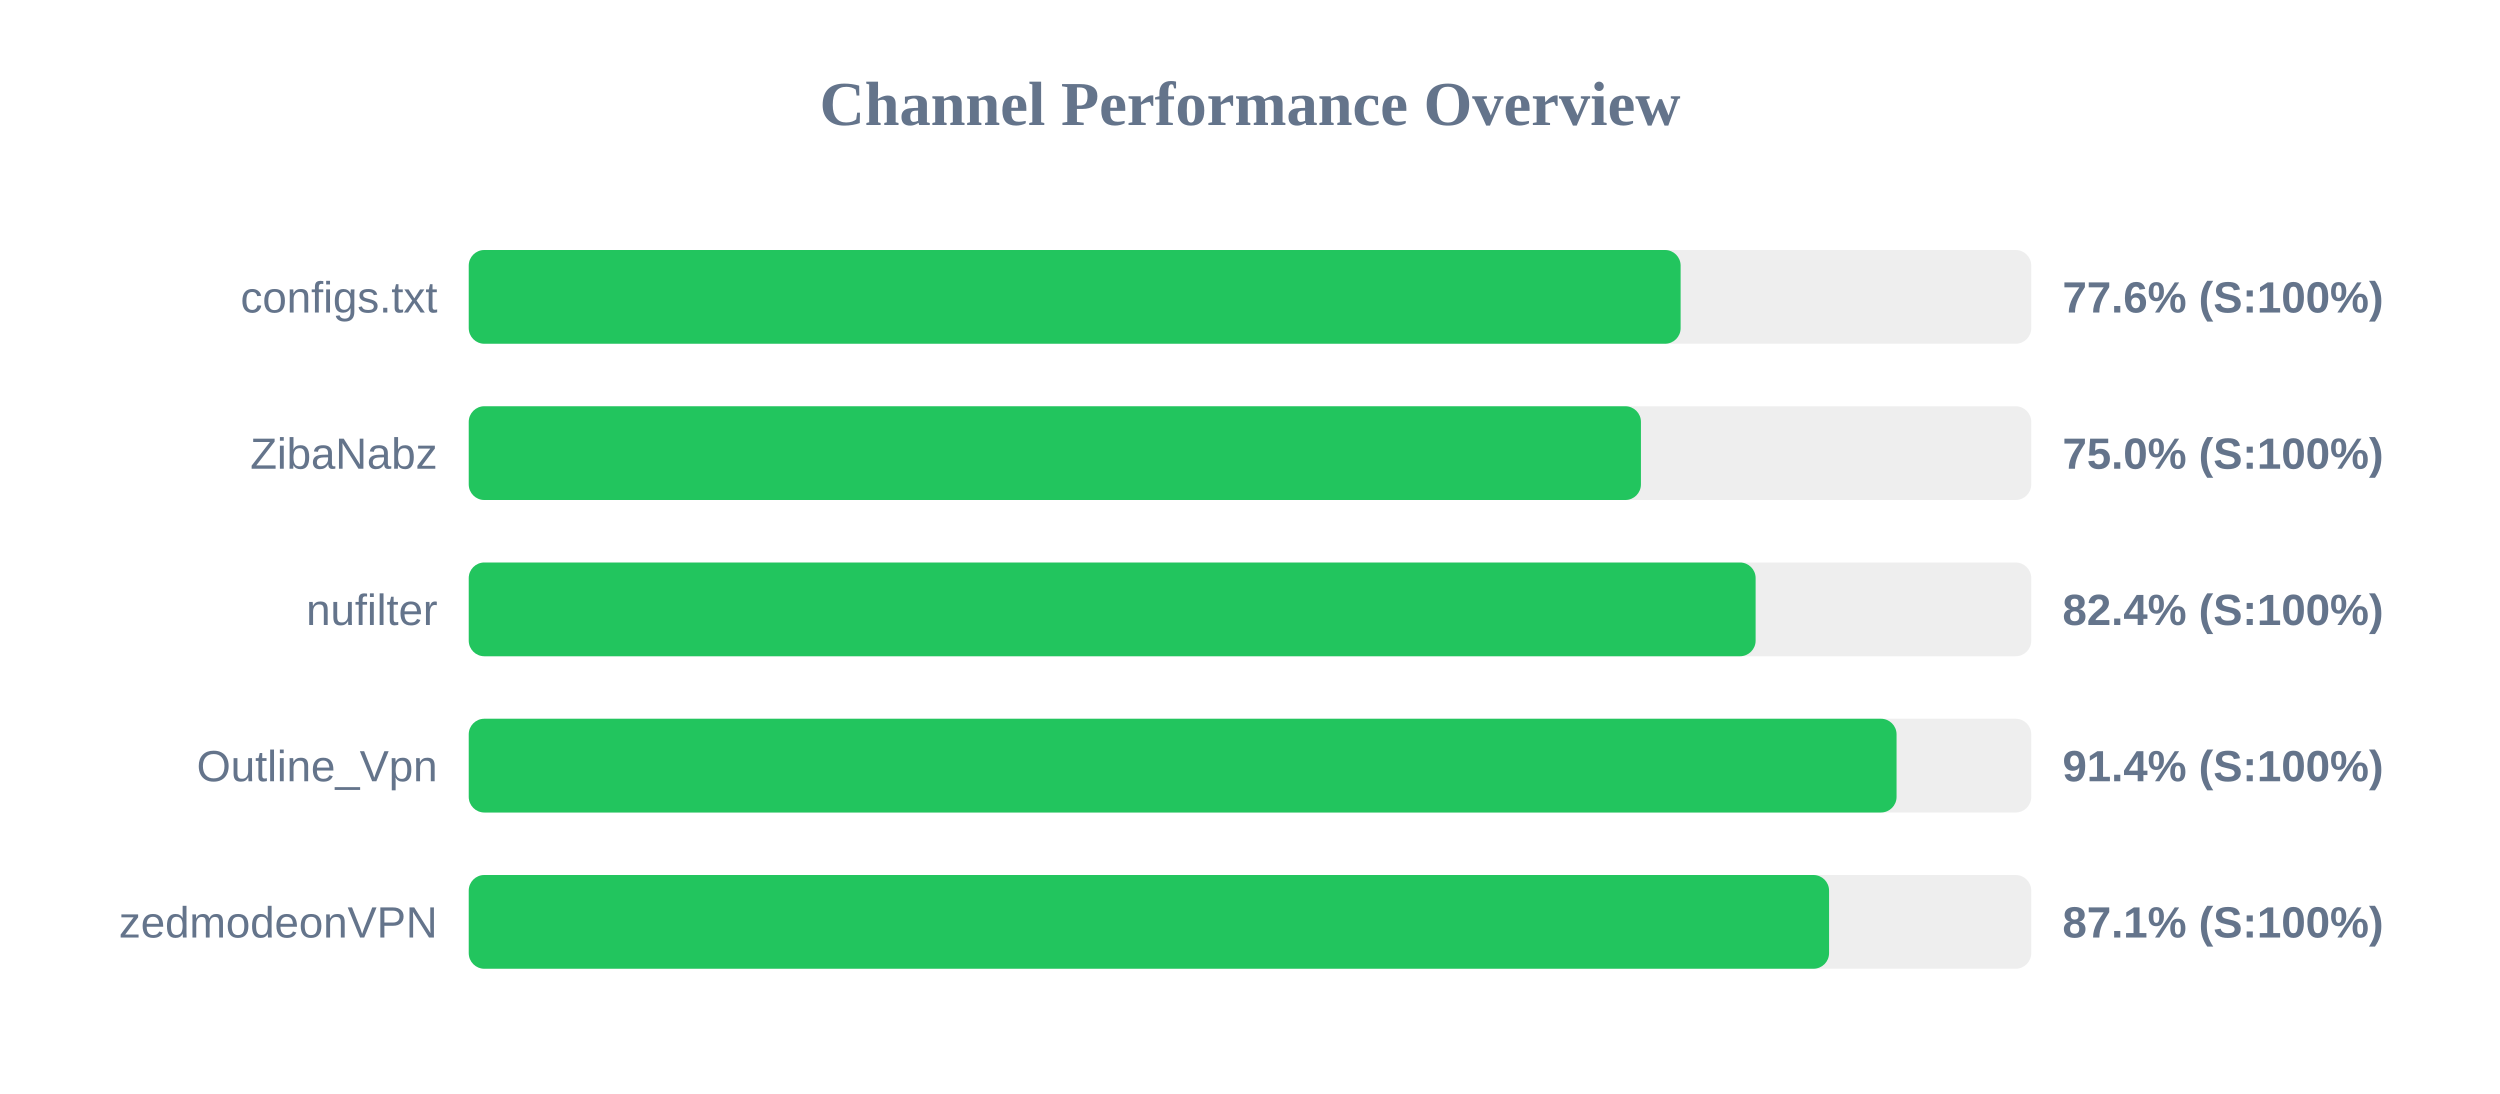
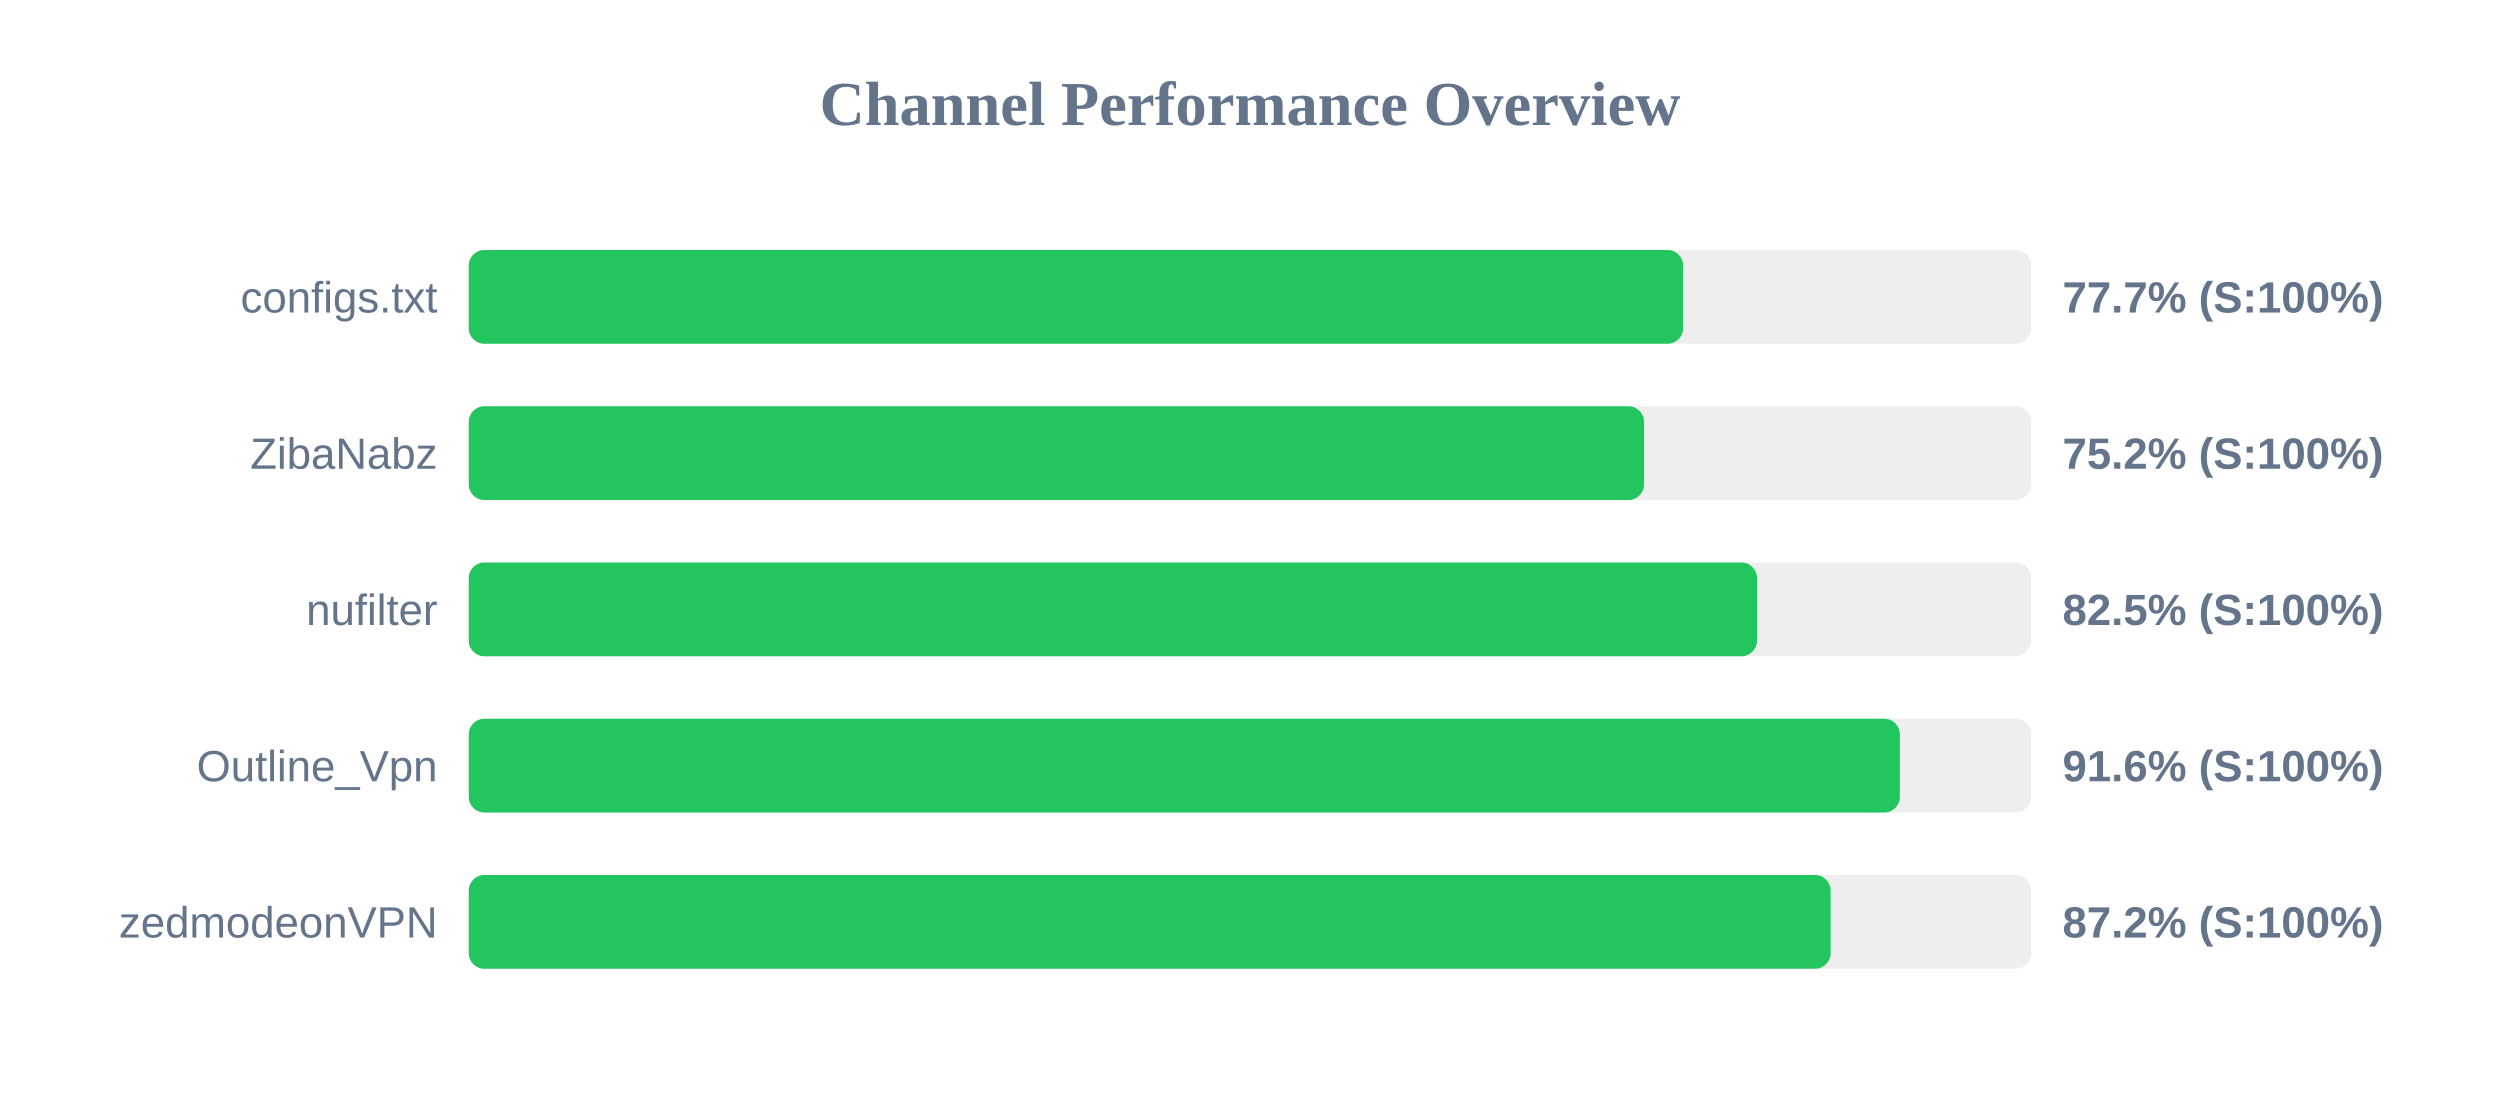
<svg xmlns="http://www.w3.org/2000/svg" width="800" height="350" version="1.1">
  <style>
        .row { font: 14px Arial; fill: #64748b; }
        .score { font: bold 14px Arial; fill: #64748b; }
    </style>
  <text x="400" y="40" text-anchor="middle" font-size="20px" font-weight="bold" fill="#64748b">Channel Performance Overview</text>
  <rect x="150" y="80" width="500" height="30" fill="#eee" rx="5" />
-   <rect x="150" y="80" width="387.8" height="30" fill="#22c55e" rx="5" />
+   <rect x="150" y="80" width="388.6" height="30" fill="#22c55e" rx="5" />
  <text x="140" y="100" text-anchor="end" class="row">configs.txt</text>
-   <text x="660" y="100" text-anchor="start" class="score">77.6% (S:100%)</text>
+   <text x="660" y="100" text-anchor="start" class="score">77.7% (S:100%)</text>
  <rect x="150" y="130" width="500" height="30" fill="#eee" rx="5" />
-   <rect x="150" y="130" width="375.1" height="30" fill="#22c55e" rx="5" />
+   <rect x="150" y="130" width="376.1" height="30" fill="#22c55e" rx="5" />
  <text x="140" y="150" text-anchor="end" class="row">ZibaNabz</text>
-   <text x="660" y="150" text-anchor="start" class="score">75.0% (S:100%)</text>
+   <text x="660" y="150" text-anchor="start" class="score">75.2% (S:100%)</text>
  <rect x="150" y="180" width="500" height="30" fill="#eee" rx="5" />
-   <rect x="150" y="180" width="411.8" height="30" fill="#22c55e" rx="5" />
+   <rect x="150" y="180" width="412.25" height="30" fill="#22c55e" rx="5" />
  <text x="140" y="200" text-anchor="end" class="row">nufilter</text>
-   <text x="660" y="200" text-anchor="start" class="score">82.4% (S:100%)</text>
+   <text x="660" y="200" text-anchor="start" class="score">82.5% (S:100%)</text>
  <rect x="150" y="230" width="500" height="30" fill="#eee" rx="5" />
-   <rect x="150" y="230" width="456.9" height="30" fill="#22c55e" rx="5" />
+   <rect x="150" y="230" width="457.95" height="30" fill="#22c55e" rx="5" />
  <text x="140" y="250" text-anchor="end" class="row">Outline_Vpn</text>
-   <text x="660" y="250" text-anchor="start" class="score">91.4% (S:100%)</text>
+   <text x="660" y="250" text-anchor="start" class="score">91.6% (S:100%)</text>
  <rect x="150" y="280" width="500" height="30" fill="#eee" rx="5" />
-   <rect x="150" y="280" width="435.3" height="30" fill="#22c55e" rx="5" />
+   <rect x="150" y="280" width="435.8" height="30" fill="#22c55e" rx="5" />
  <text x="140" y="300" text-anchor="end" class="row">zedmodeonVPN</text>
-   <text x="660" y="300" text-anchor="start" class="score">87.1% (S:100%)</text>
+   <text x="660" y="300" text-anchor="start" class="score">87.2% (S:100%)</text>
</svg>
